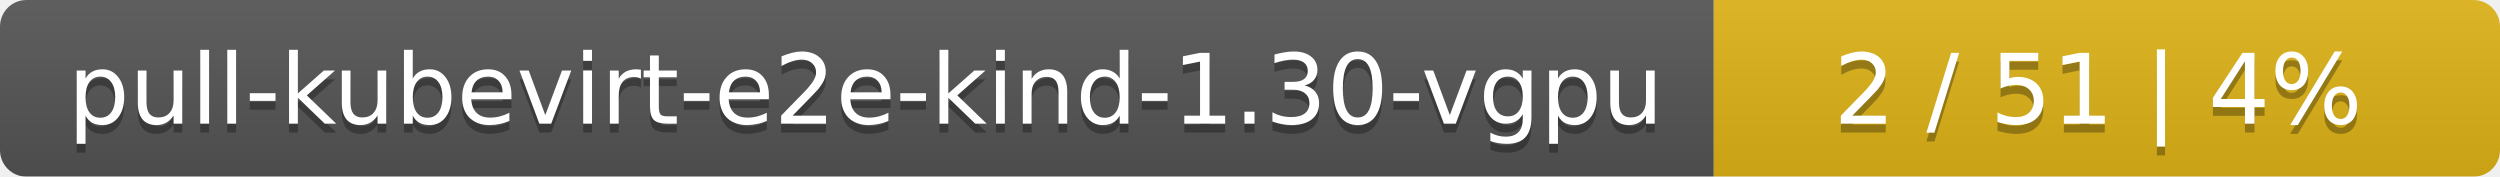
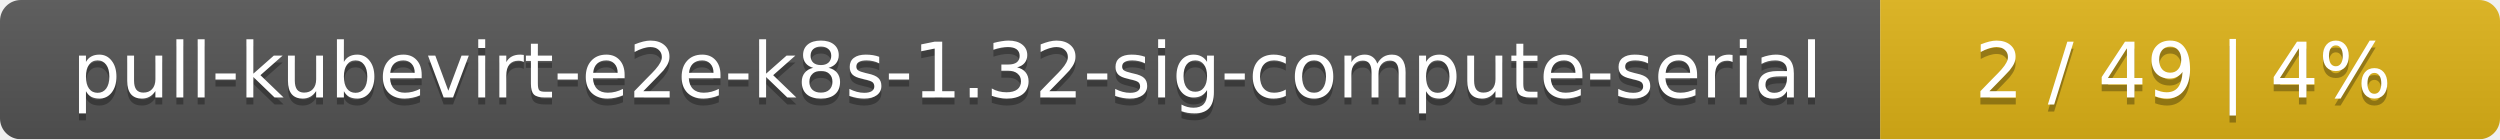
- <svg xmlns="http://www.w3.org/2000/svg" width="283" height="20">
+ <svg xmlns="http://www.w3.org/2000/svg" width="359" height="20">
  <linearGradient id="smooth" x2="0" y2="100%">
    <stop offset="0" stop-color="#bbb" stop-opacity=".1" />
    <stop offset="1" stop-opacity=".1" />
  </linearGradient>
  <mask id="round">
-     <rect width="283" height="20" rx="3" fill="#fff" />
+     <rect width="359" height="20" rx="3" fill="#fff" />
  </mask>
  <g mask="url(#round)">
-     <rect width="194" height="20" fill="#555" />
-     <rect x="194" width="89" height="20" fill="#dfb317" />
-     <rect width="283" height="20" fill="url(#smooth)" />
+     <rect width="270" height="20" fill="#555" />
+     <rect x="270" width="89" height="20" fill="#dfb317" />
+     <rect width="359" height="20" fill="url(#smooth)" />
  </g>
  <g fill="#fff" text-anchor="middle" font-family="DejaVu Sans,Verdana,Geneva,sans-serif" font-size="11">
-     <text x="98" y="15" fill="#010101" fill-opacity=".3">pull-kubevirt-e2e-kind-1.30-vgpu</text>
-     <text x="98" y="14">pull-kubevirt-e2e-kind-1.30-vgpu</text>
-     <text x="237.5" y="15" fill="#010101" fill-opacity=".3">2 / 51    |    4%</text>
-     <text x="237.5" y="14">2 / 51    |    4%</text>
+     <text x="136" y="15" fill="#010101" fill-opacity=".3">pull-kubevirt-e2e-k8s-1.32-sig-compute-serial</text>
+     <text x="136" y="14">pull-kubevirt-e2e-k8s-1.32-sig-compute-serial</text>
+     <text x="313.5" y="15" fill="#010101" fill-opacity=".3">2 / 49    |    4%</text>
+     <text x="313.5" y="14">2 / 49    |    4%</text>
  </g>
</svg>
